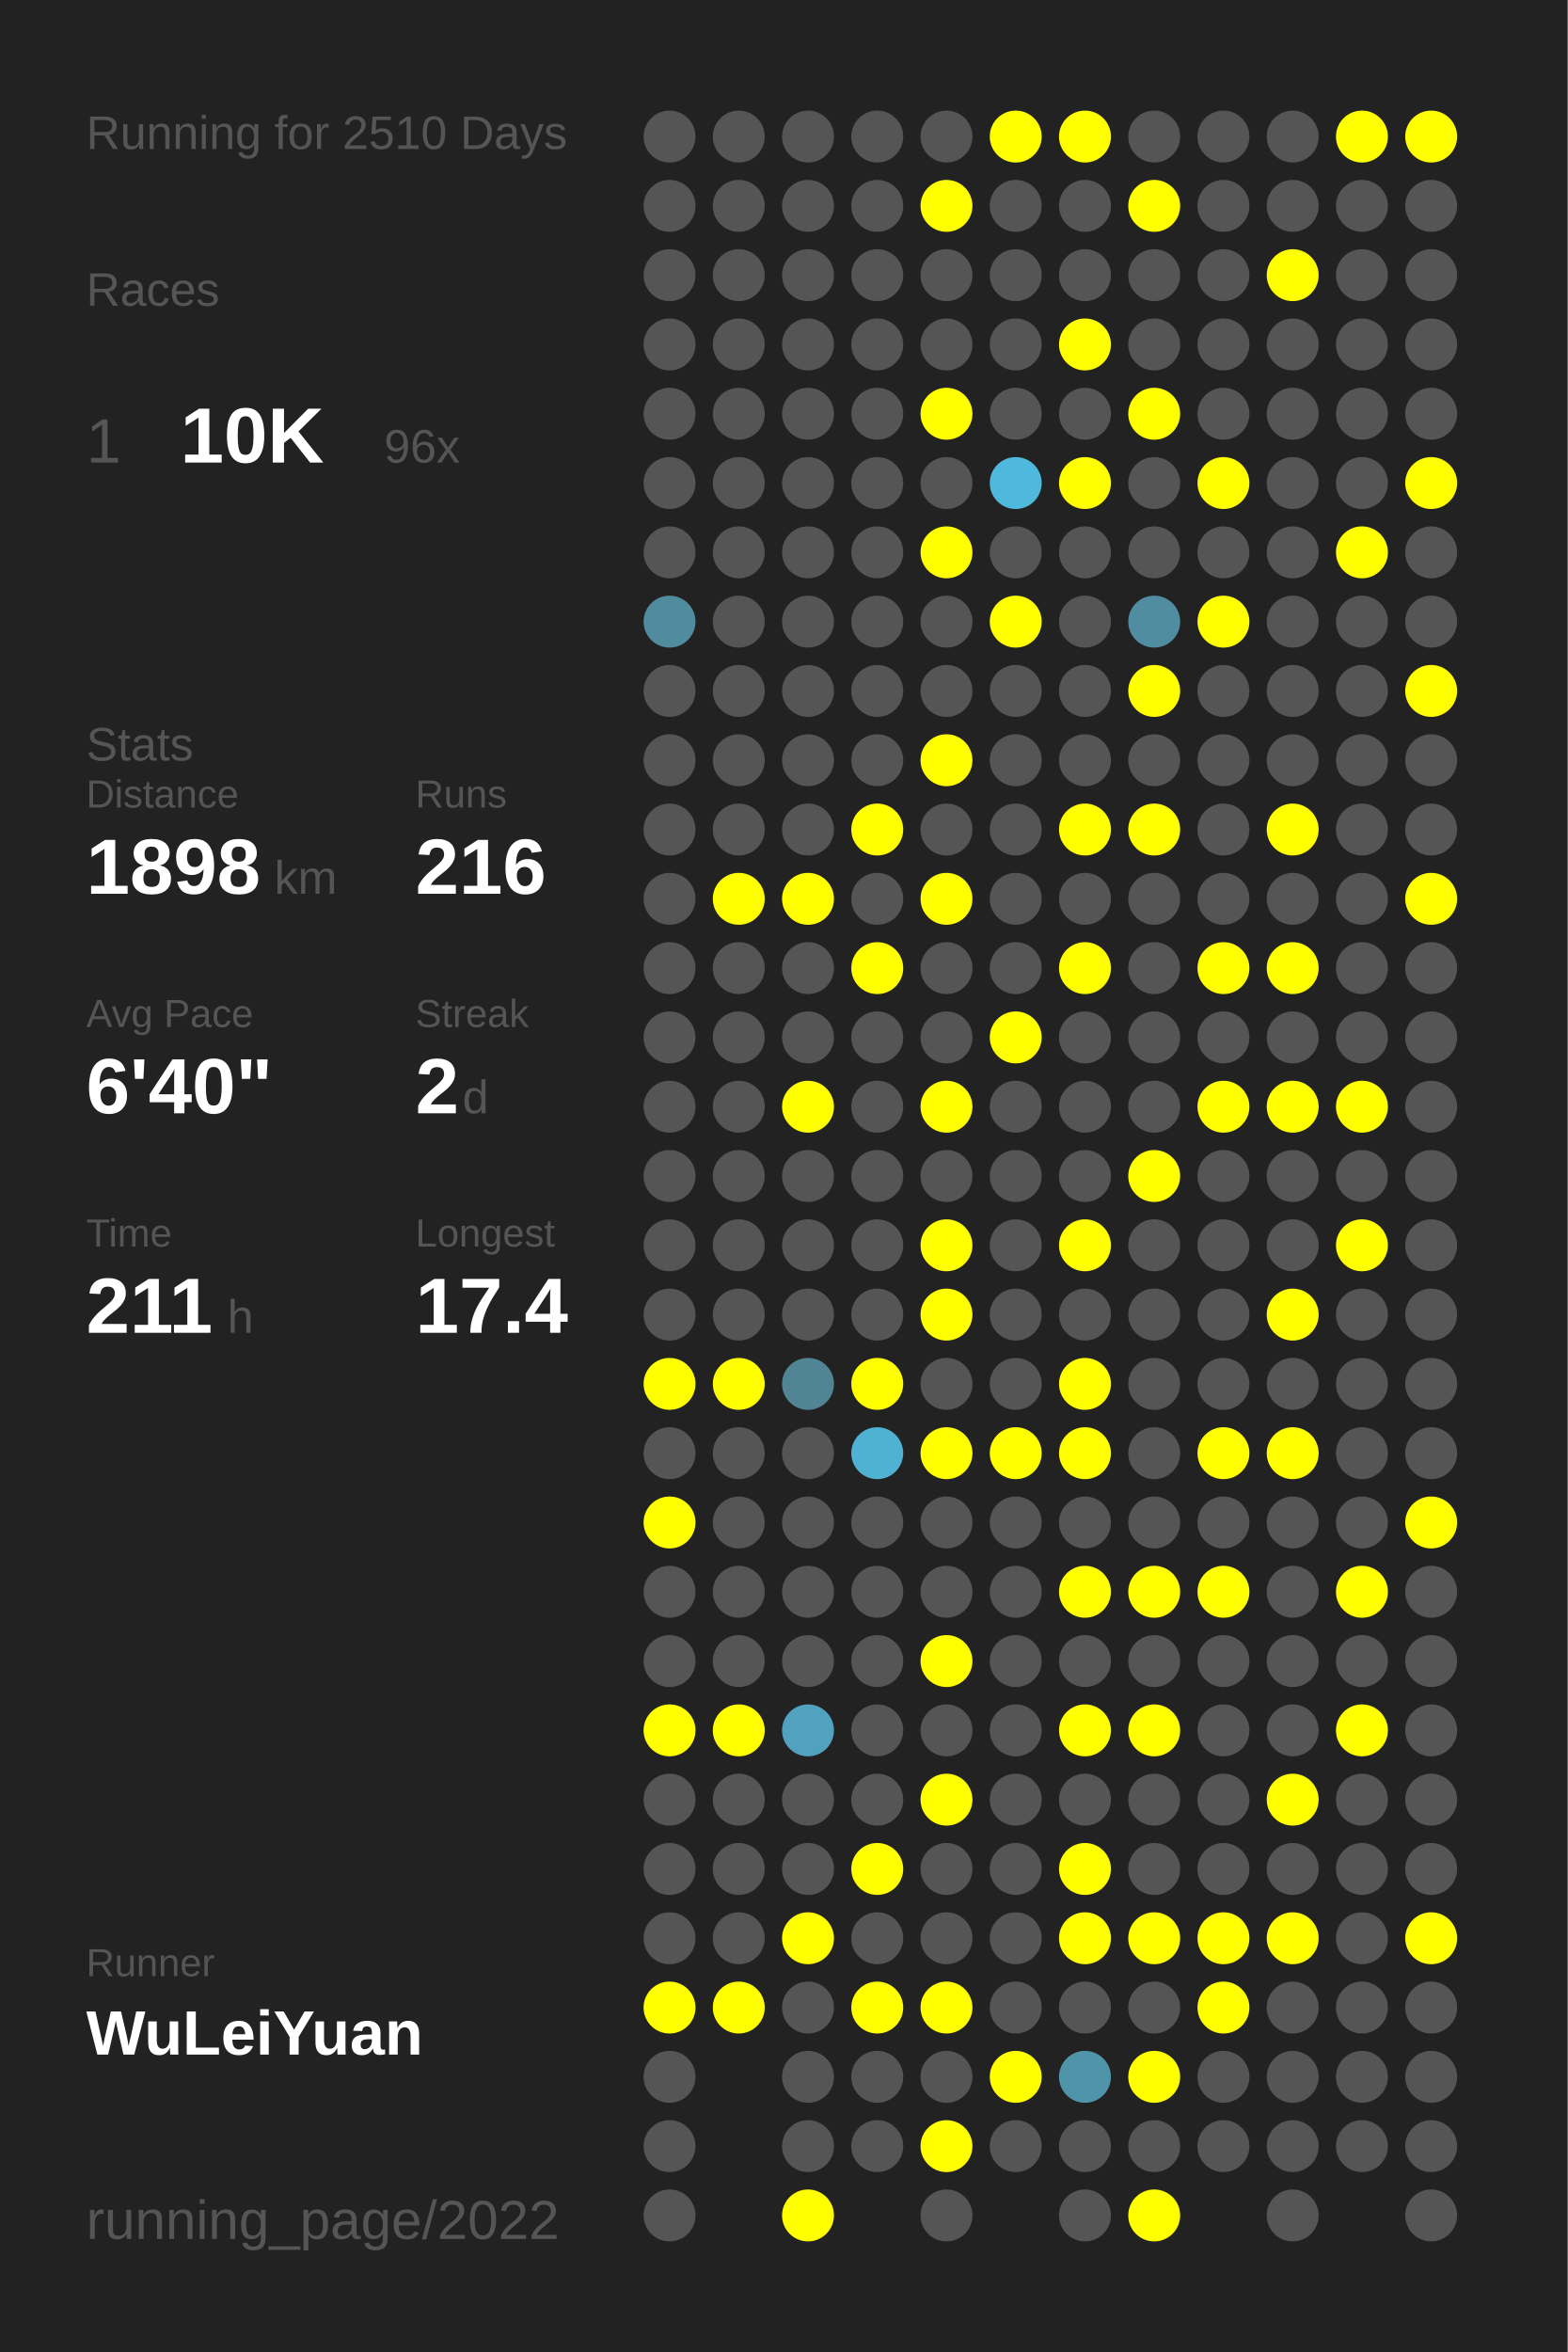
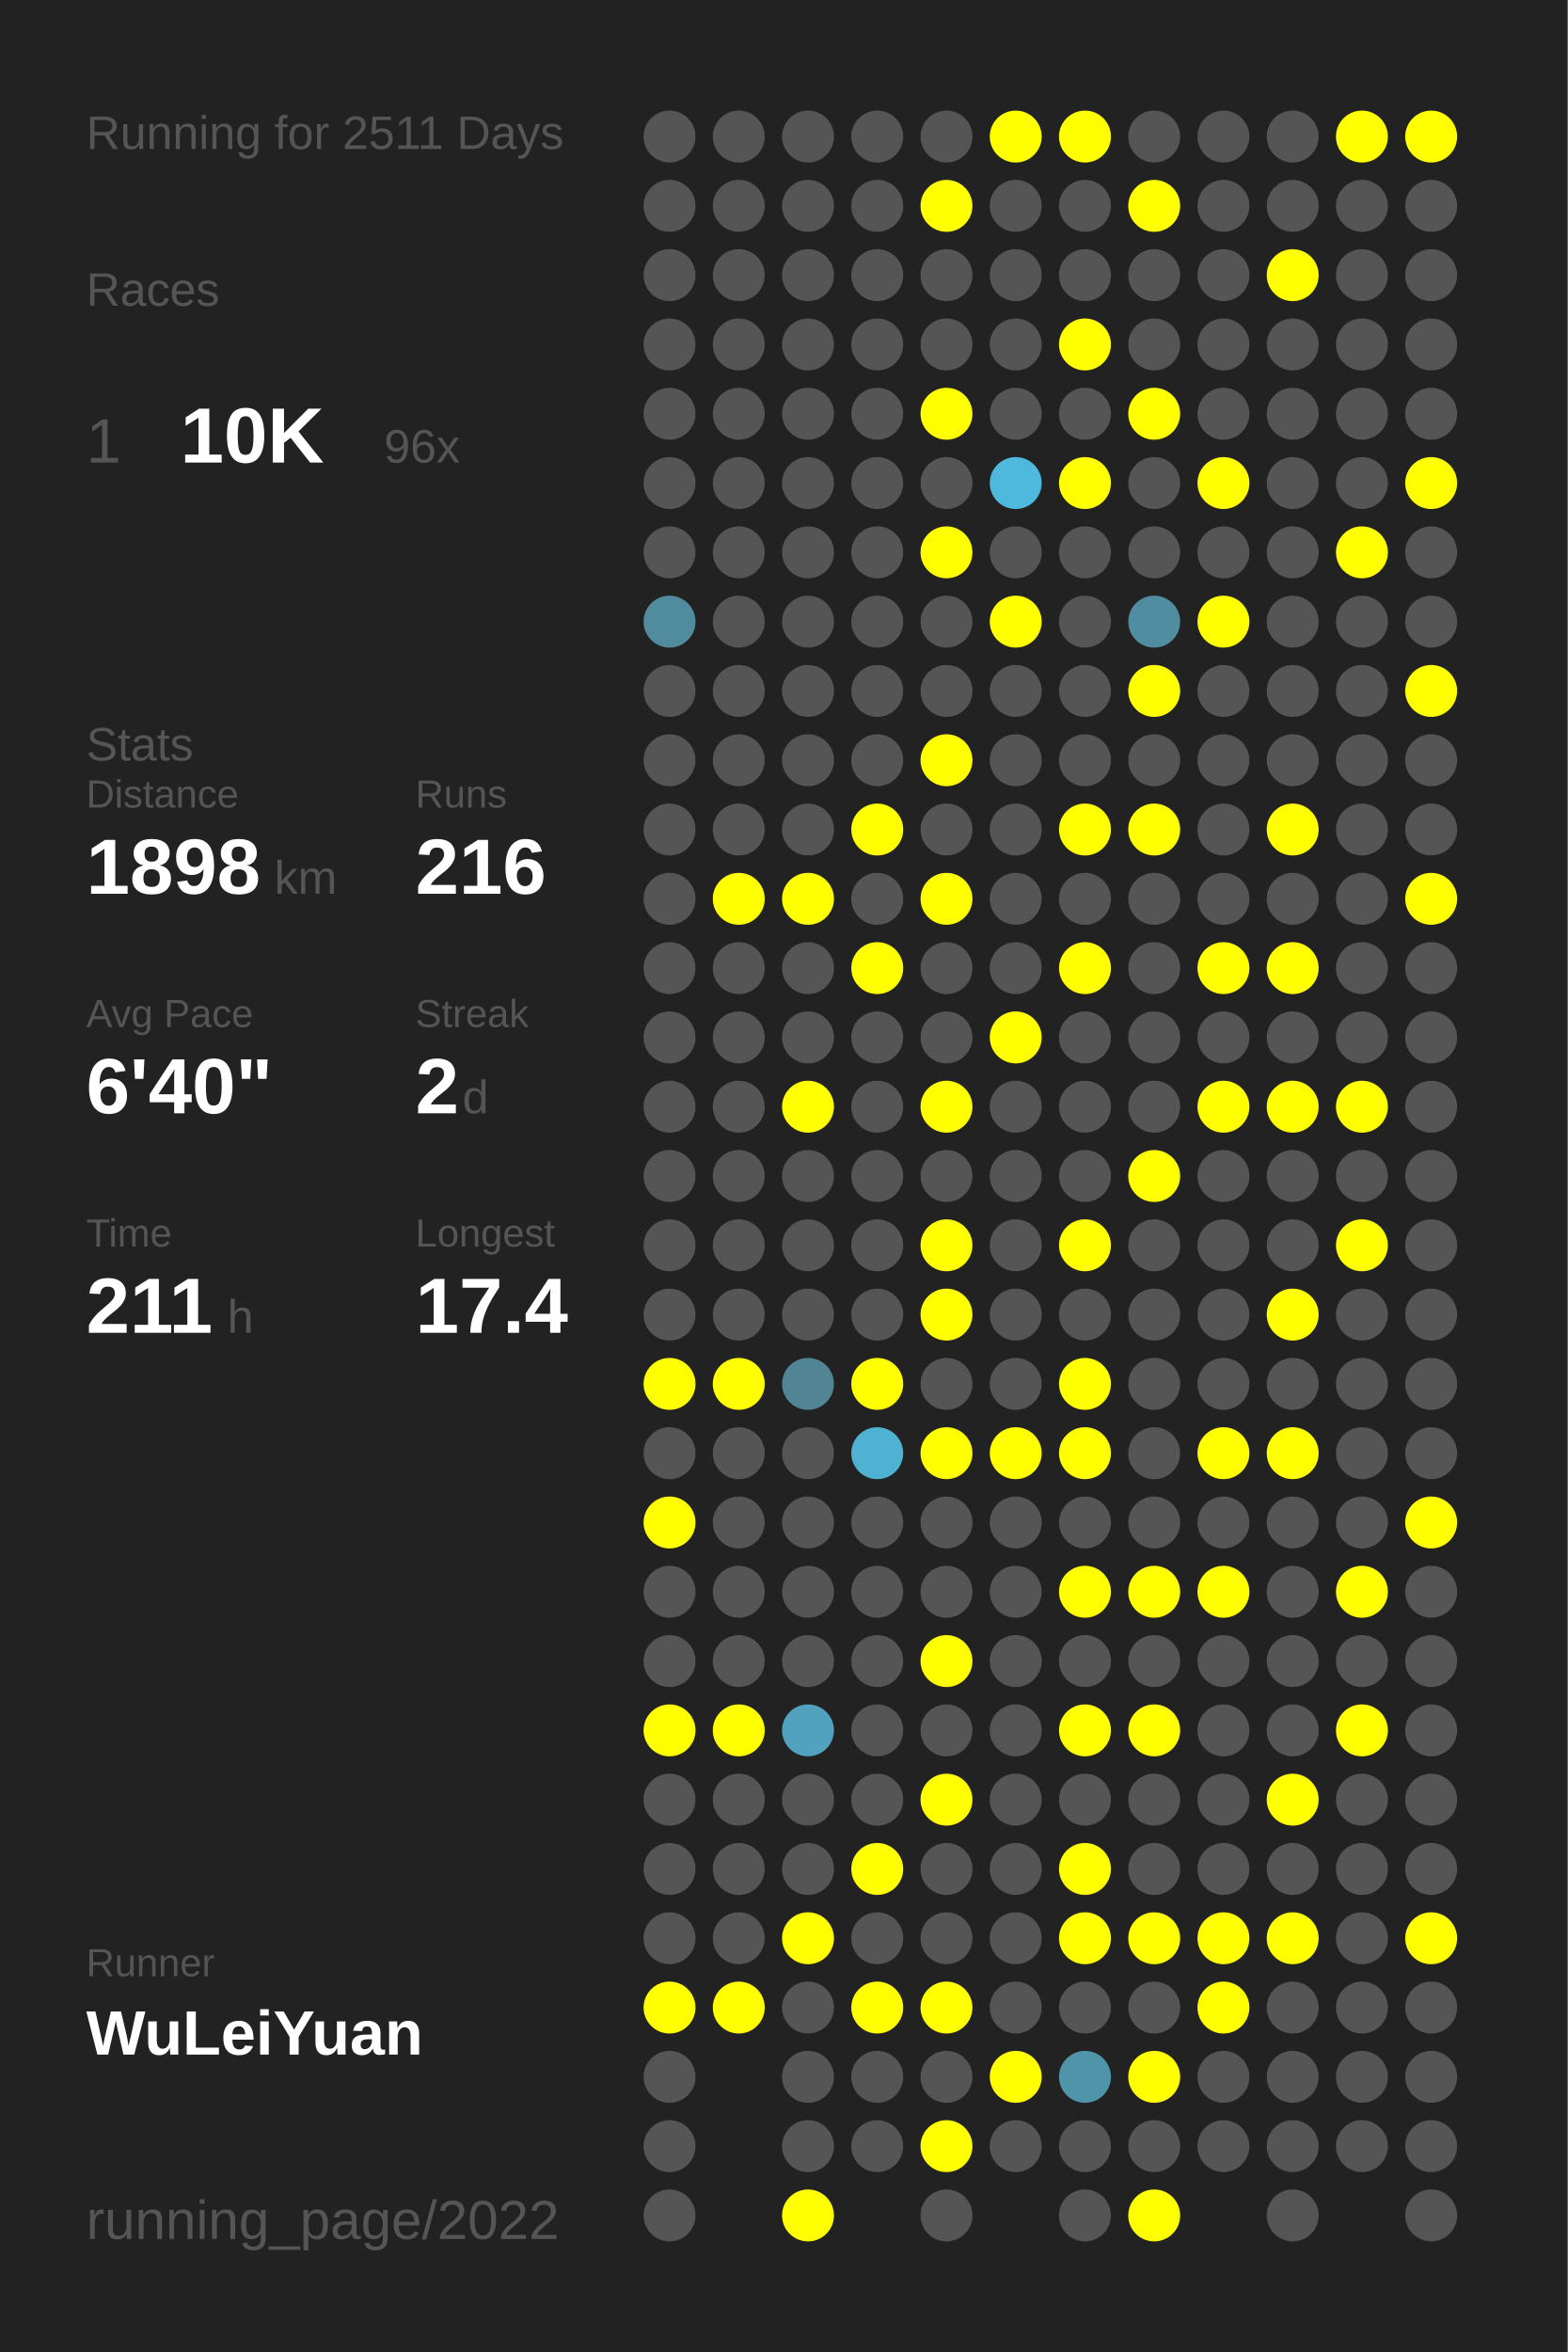
<svg xmlns="http://www.w3.org/2000/svg" baseProfile="full" height="300mm" version="1.1" viewBox="0,0,200,300" width="200mm">
  <defs />
  <rect fill="#222222" height="300" width="200" x="0" y="0" />
-   <text fill="#555555" style="font-size:6px; font-family:Arial;" x="11" y="19">Running for 2510 Days</text>
+   <text fill="#555555" style="font-size:6px; font-family:Arial;" x="11" y="19">Running for 2511 Days</text>
  <text fill="#555555" style="font-size:6px; font-family:Arial;" x="11" y="39">Races</text>
  <text fill="#555555" style="font-size:8px; font-family:Arial;" x="11" y="59">1</text>
  <text fill="#FFFFFF" style="font-size:10px; font-family:Arial; font-weight:bold;" x="23" y="59">10K</text>
  <text fill="#555555" style="font-size:6px; font-family:Arial;" x="49" y="59">96x</text>
  <text fill="#555555" style="font-size:6px; font-family:Arial;" x="11" y="97">Stats</text>
  <text fill="#555555" style="font-size:5px; font-family:Arial;" x="11" y="103">Distance</text>
  <text fill="#FFFFFF" style="font-size:10px; font-family:Arial; font-weight:bold;" x="11" y="114">1898</text>
  <text fill="#555555" style="font-size:6px; font-family:Arial;" x="35" y="114">km</text>
  <text fill="#555555" style="font-size:5px; font-family:Arial;" x="53" y="103">Runs</text>
  <text fill="#FFFFFF" style="font-size:10px; font-family:Arial; font-weight:bold;" x="53" y="114">216</text>
  <text fill="#555555" style="font-size:5px; font-family:Arial;" x="11" y="131">Avg Pace</text>
  <text fill="#FFFFFF" style="font-size:10px; font-family:Arial; font-weight:bold;" x="11" y="142">6'40"</text>
  <text fill="#555555" style="font-size:5px; font-family:Arial;" x="53" y="131">Streak</text>
  <text fill="#FFFFFF" style="font-size:10px; font-family:Arial; font-weight:bold;" x="53" y="142">2</text>
  <text fill="#555555" style="font-size:6px; font-family:Arial;" x="59" y="142">d</text>
  <text fill="#555555" style="font-size:5px; font-family:Arial;" x="11" y="159">Time</text>
  <text fill="#FFFFFF" style="font-size:10px; font-family:Arial; font-weight:bold;" x="11" y="170">211</text>
  <text fill="#555555" style="font-size:6px; font-family:Arial;" x="29" y="170">h</text>
  <text fill="#555555" style="font-size:5px; font-family:Arial;" x="53" y="159">Longest</text>
  <text fill="#FFFFFF" style="font-size:10px; font-family:Arial; font-weight:bold;" x="53" y="170">17.4</text>
  <text fill="#555555" style="font-size:5px; font-family:Arial;" x="11" y="252.065">Runner</text>
  <text fill="#FFFFFF" style="font-size:8px; font-family:Arial; font-weight:bold;" x="11" y="262.065">WuLeiYuan</text>
  <text fill="#555555" style="font-size:7px; font-family:Arial;" x="11" y="285.581">running_page/2022</text>
  <circle cx="85.417" cy="17.419" fill="#555555" r="3.312" />
  <circle cx="85.417" cy="26.258" fill="#555555" r="3.312" />
  <circle cx="85.417" cy="35.097" fill="#555555" r="3.312" />
  <circle cx="85.417" cy="43.935" fill="#555555" r="3.312" />
  <circle cx="85.417" cy="52.774" fill="#555555" r="3.312" />
  <circle cx="85.417" cy="61.613" fill="#555555" r="3.312" />
  <circle cx="85.417" cy="70.452" fill="#555555" r="3.312" />
  <circle cx="85.417" cy="79.29" fill="#518b9e" r="3.312" />
  <circle cx="85.417" cy="88.129" fill="#555555" r="3.312" />
  <circle cx="85.417" cy="96.968" fill="#555555" r="3.312" />
  <circle cx="85.417" cy="105.806" fill="#555555" r="3.312" />
  <circle cx="85.417" cy="114.645" fill="#555555" r="3.312" />
  <circle cx="85.417" cy="123.484" fill="#555555" r="3.312" />
  <circle cx="85.417" cy="132.323" fill="#555555" r="3.312" />
  <circle cx="85.417" cy="141.161" fill="#555555" r="3.312" />
  <circle cx="85.417" cy="150" fill="#555555" r="3.312" />
  <circle cx="85.417" cy="158.839" fill="#555555" r="3.312" />
  <circle cx="85.417" cy="167.677" fill="#555555" r="3.312" />
  <circle cx="85.417" cy="176.516" fill="#FFFF00" r="3.312" />
  <circle cx="85.417" cy="185.355" fill="#555555" r="3.312" />
  <circle cx="85.417" cy="194.194" fill="#FFFF00" r="3.312" />
  <circle cx="85.417" cy="203.032" fill="#555555" r="3.312" />
  <circle cx="85.417" cy="211.871" fill="#555555" r="3.312" />
  <circle cx="85.417" cy="220.71" fill="#FFFF00" r="3.312" />
  <circle cx="85.417" cy="229.548" fill="#555555" r="3.312" />
  <circle cx="85.417" cy="238.387" fill="#555555" r="3.312" />
  <circle cx="85.417" cy="247.226" fill="#555555" r="3.312" />
  <circle cx="85.417" cy="256.065" fill="#FFFF00" r="3.312" />
  <circle cx="85.417" cy="264.903" fill="#555555" r="3.312" />
  <circle cx="85.417" cy="273.742" fill="#555555" r="3.312" />
  <circle cx="85.417" cy="282.581" fill="#555555" r="3.312" />
  <circle cx="94.25" cy="17.419" fill="#555555" r="3.312" />
  <circle cx="94.25" cy="26.258" fill="#555555" r="3.312" />
  <circle cx="94.25" cy="35.097" fill="#555555" r="3.312" />
  <circle cx="94.25" cy="43.935" fill="#555555" r="3.312" />
  <circle cx="94.25" cy="52.774" fill="#555555" r="3.312" />
  <circle cx="94.25" cy="61.613" fill="#555555" r="3.312" />
  <circle cx="94.25" cy="70.452" fill="#555555" r="3.312" />
  <circle cx="94.25" cy="79.29" fill="#555555" r="3.312" />
  <circle cx="94.25" cy="88.129" fill="#555555" r="3.312" />
  <circle cx="94.25" cy="96.968" fill="#555555" r="3.312" />
  <circle cx="94.25" cy="105.806" fill="#555555" r="3.312" />
  <circle cx="94.25" cy="114.645" fill="#FFFF00" r="3.312" />
  <circle cx="94.25" cy="123.484" fill="#555555" r="3.312" />
  <circle cx="94.25" cy="132.323" fill="#555555" r="3.312" />
  <circle cx="94.25" cy="141.161" fill="#555555" r="3.312" />
  <circle cx="94.25" cy="150" fill="#555555" r="3.312" />
  <circle cx="94.25" cy="158.839" fill="#555555" r="3.312" />
  <circle cx="94.25" cy="167.677" fill="#555555" r="3.312" />
  <circle cx="94.25" cy="176.516" fill="#FFFF00" r="3.312" />
  <circle cx="94.25" cy="185.355" fill="#555555" r="3.312" />
  <circle cx="94.25" cy="194.194" fill="#555555" r="3.312" />
  <circle cx="94.25" cy="203.032" fill="#555555" r="3.312" />
  <circle cx="94.25" cy="211.871" fill="#555555" r="3.312" />
  <circle cx="94.25" cy="220.71" fill="#FFFF00" r="3.312" />
  <circle cx="94.25" cy="229.548" fill="#555555" r="3.312" />
  <circle cx="94.25" cy="238.387" fill="#555555" r="3.312" />
  <circle cx="94.25" cy="247.226" fill="#555555" r="3.312" />
  <circle cx="94.25" cy="256.065" fill="#FFFF00" r="3.312" />
  <circle cx="103.083" cy="17.419" fill="#555555" r="3.312" />
  <circle cx="103.083" cy="26.258" fill="#555555" r="3.312" />
  <circle cx="103.083" cy="35.097" fill="#555555" r="3.312" />
  <circle cx="103.083" cy="43.935" fill="#555555" r="3.312" />
  <circle cx="103.083" cy="52.774" fill="#555555" r="3.312" />
  <circle cx="103.083" cy="61.613" fill="#555555" r="3.312" />
  <circle cx="103.083" cy="70.452" fill="#555555" r="3.312" />
  <circle cx="103.083" cy="79.29" fill="#555555" r="3.312" />
  <circle cx="103.083" cy="88.129" fill="#555555" r="3.312" />
  <circle cx="103.083" cy="96.968" fill="#555555" r="3.312" />
  <circle cx="103.083" cy="105.806" fill="#555555" r="3.312" />
  <circle cx="103.083" cy="114.645" fill="#FFFF00" r="3.312" />
  <circle cx="103.083" cy="123.484" fill="#555555" r="3.312" />
  <circle cx="103.083" cy="132.323" fill="#555555" r="3.312" />
  <circle cx="103.083" cy="141.161" fill="#FFFF00" r="3.312" />
  <circle cx="103.083" cy="150" fill="#555555" r="3.312" />
  <circle cx="103.083" cy="158.839" fill="#555555" r="3.312" />
  <circle cx="103.083" cy="167.677" fill="#555555" r="3.312" />
  <circle cx="103.083" cy="176.516" fill="#518596" r="3.312" />
  <circle cx="103.083" cy="185.355" fill="#555555" r="3.312" />
  <circle cx="103.083" cy="194.194" fill="#555555" r="3.312" />
  <circle cx="103.083" cy="203.032" fill="#555555" r="3.312" />
  <circle cx="103.083" cy="211.871" fill="#555555" r="3.312" />
  <circle cx="103.083" cy="220.71" fill="#50a2be" r="3.312" />
  <circle cx="103.083" cy="229.548" fill="#555555" r="3.312" />
  <circle cx="103.083" cy="238.387" fill="#555555" r="3.312" />
  <circle cx="103.083" cy="247.226" fill="#FFFF00" r="3.312" />
  <circle cx="103.083" cy="256.065" fill="#555555" r="3.312" />
  <circle cx="103.083" cy="264.903" fill="#555555" r="3.312" />
  <circle cx="103.083" cy="273.742" fill="#555555" r="3.312" />
  <circle cx="103.083" cy="282.581" fill="#FFFF00" r="3.312" />
  <circle cx="111.917" cy="17.419" fill="#555555" r="3.312" />
  <circle cx="111.917" cy="26.258" fill="#555555" r="3.312" />
  <circle cx="111.917" cy="35.097" fill="#555555" r="3.312" />
  <circle cx="111.917" cy="43.935" fill="#555555" r="3.312" />
  <circle cx="111.917" cy="52.774" fill="#555555" r="3.312" />
  <circle cx="111.917" cy="61.613" fill="#555555" r="3.312" />
  <circle cx="111.917" cy="70.452" fill="#555555" r="3.312" />
  <circle cx="111.917" cy="79.29" fill="#555555" r="3.312" />
  <circle cx="111.917" cy="88.129" fill="#555555" r="3.312" />
  <circle cx="111.917" cy="96.968" fill="#555555" r="3.312" />
  <circle cx="111.917" cy="105.806" fill="#FFFF00" r="3.312" />
  <circle cx="111.917" cy="114.645" fill="#555555" r="3.312" />
  <circle cx="111.917" cy="123.484" fill="#FFFF00" r="3.312" />
  <circle cx="111.917" cy="132.323" fill="#555555" r="3.312" />
  <circle cx="111.917" cy="141.161" fill="#555555" r="3.312" />
  <circle cx="111.917" cy="150" fill="#555555" r="3.312" />
  <circle cx="111.917" cy="158.839" fill="#555555" r="3.312" />
  <circle cx="111.917" cy="167.677" fill="#555555" r="3.312" />
  <circle cx="111.917" cy="176.516" fill="#FFFF00" r="3.312" />
  <circle cx="111.917" cy="185.355" fill="#4fb2d3" r="3.312" />
  <circle cx="111.917" cy="194.194" fill="#555555" r="3.312" />
  <circle cx="111.917" cy="203.032" fill="#555555" r="3.312" />
  <circle cx="111.917" cy="211.871" fill="#555555" r="3.312" />
  <circle cx="111.917" cy="220.71" fill="#555555" r="3.312" />
  <circle cx="111.917" cy="229.548" fill="#555555" r="3.312" />
  <circle cx="111.917" cy="238.387" fill="#FFFF00" r="3.312" />
  <circle cx="111.917" cy="247.226" fill="#555555" r="3.312" />
  <circle cx="111.917" cy="256.065" fill="#FFFF00" r="3.312" />
  <circle cx="111.917" cy="264.903" fill="#555555" r="3.312" />
  <circle cx="111.917" cy="273.742" fill="#555555" r="3.312" />
  <circle cx="120.75" cy="17.419" fill="#555555" r="3.312" />
  <circle cx="120.75" cy="26.258" fill="#FFFF00" r="3.312" />
  <circle cx="120.75" cy="35.097" fill="#555555" r="3.312" />
  <circle cx="120.75" cy="43.935" fill="#555555" r="3.312" />
  <circle cx="120.75" cy="52.774" fill="#FFFF00" r="3.312" />
  <circle cx="120.75" cy="61.613" fill="#555555" r="3.312" />
  <circle cx="120.75" cy="70.452" fill="#FFFF00" r="3.312" />
  <circle cx="120.75" cy="79.29" fill="#555555" r="3.312" />
  <circle cx="120.75" cy="88.129" fill="#555555" r="3.312" />
  <circle cx="120.75" cy="96.968" fill="#FFFF00" r="3.312" />
  <circle cx="120.75" cy="105.806" fill="#555555" r="3.312" />
  <circle cx="120.75" cy="114.645" fill="#FFFF00" r="3.312" />
  <circle cx="120.75" cy="123.484" fill="#555555" r="3.312" />
  <circle cx="120.75" cy="132.323" fill="#555555" r="3.312" />
  <circle cx="120.75" cy="141.161" fill="#FFFF00" r="3.312" />
  <circle cx="120.75" cy="150" fill="#555555" r="3.312" />
  <circle cx="120.75" cy="158.839" fill="#FFFF00" r="3.312" />
  <circle cx="120.75" cy="167.677" fill="#FFFF00" r="3.312" />
  <circle cx="120.75" cy="176.516" fill="#555555" r="3.312" />
  <circle cx="120.75" cy="185.355" fill="#FFFF00" r="3.312" />
  <circle cx="120.75" cy="194.194" fill="#555555" r="3.312" />
  <circle cx="120.75" cy="203.032" fill="#555555" r="3.312" />
  <circle cx="120.75" cy="211.871" fill="#FFFF00" r="3.312" />
  <circle cx="120.75" cy="220.71" fill="#555555" r="3.312" />
  <circle cx="120.75" cy="229.548" fill="#FFFF00" r="3.312" />
  <circle cx="120.75" cy="238.387" fill="#555555" r="3.312" />
  <circle cx="120.75" cy="247.226" fill="#555555" r="3.312" />
  <circle cx="120.75" cy="256.065" fill="#FFFF00" r="3.312" />
  <circle cx="120.75" cy="264.903" fill="#555555" r="3.312" />
  <circle cx="120.75" cy="273.742" fill="#FFFF00" r="3.312" />
  <circle cx="120.75" cy="282.581" fill="#555555" r="3.312" />
  <circle cx="129.583" cy="17.419" fill="#FFFF00" r="3.312" />
  <circle cx="129.583" cy="26.258" fill="#555555" r="3.312" />
  <circle cx="129.583" cy="35.097" fill="#555555" r="3.312" />
  <circle cx="129.583" cy="43.935" fill="#555555" r="3.312" />
  <circle cx="129.583" cy="52.774" fill="#555555" r="3.312" />
  <circle cx="129.583" cy="61.613" fill="#4eb9dd" r="3.312" />
  <circle cx="129.583" cy="70.452" fill="#555555" r="3.312" />
  <circle cx="129.583" cy="79.29" fill="#FFFF00" r="3.312" />
  <circle cx="129.583" cy="88.129" fill="#555555" r="3.312" />
  <circle cx="129.583" cy="96.968" fill="#555555" r="3.312" />
  <circle cx="129.583" cy="105.806" fill="#555555" r="3.312" />
  <circle cx="129.583" cy="114.645" fill="#555555" r="3.312" />
  <circle cx="129.583" cy="123.484" fill="#555555" r="3.312" />
  <circle cx="129.583" cy="132.323" fill="#FFFF00" r="3.312" />
  <circle cx="129.583" cy="141.161" fill="#555555" r="3.312" />
  <circle cx="129.583" cy="150" fill="#555555" r="3.312" />
  <circle cx="129.583" cy="158.839" fill="#555555" r="3.312" />
  <circle cx="129.583" cy="167.677" fill="#555555" r="3.312" />
  <circle cx="129.583" cy="176.516" fill="#555555" r="3.312" />
  <circle cx="129.583" cy="185.355" fill="#FFFF00" r="3.312" />
  <circle cx="129.583" cy="194.194" fill="#555555" r="3.312" />
  <circle cx="129.583" cy="203.032" fill="#555555" r="3.312" />
  <circle cx="129.583" cy="211.871" fill="#555555" r="3.312" />
  <circle cx="129.583" cy="220.71" fill="#555555" r="3.312" />
  <circle cx="129.583" cy="229.548" fill="#555555" r="3.312" />
  <circle cx="129.583" cy="238.387" fill="#555555" r="3.312" />
  <circle cx="129.583" cy="247.226" fill="#555555" r="3.312" />
  <circle cx="129.583" cy="256.065" fill="#555555" r="3.312" />
  <circle cx="129.583" cy="264.903" fill="#FFFF00" r="3.312" />
  <circle cx="129.583" cy="273.742" fill="#555555" r="3.312" />
  <circle cx="138.417" cy="17.419" fill="#FFFF00" r="3.312" />
  <circle cx="138.417" cy="26.258" fill="#555555" r="3.312" />
  <circle cx="138.417" cy="35.097" fill="#555555" r="3.312" />
  <circle cx="138.417" cy="43.935" fill="#FFFF00" r="3.312" />
  <circle cx="138.417" cy="52.774" fill="#555555" r="3.312" />
  <circle cx="138.417" cy="61.613" fill="#FFFF00" r="3.312" />
  <circle cx="138.417" cy="70.452" fill="#555555" r="3.312" />
  <circle cx="138.417" cy="79.29" fill="#555555" r="3.312" />
  <circle cx="138.417" cy="88.129" fill="#555555" r="3.312" />
  <circle cx="138.417" cy="96.968" fill="#555555" r="3.312" />
  <circle cx="138.417" cy="105.806" fill="#FFFF00" r="3.312" />
  <circle cx="138.417" cy="114.645" fill="#555555" r="3.312" />
  <circle cx="138.417" cy="123.484" fill="#FFFF00" r="3.312" />
  <circle cx="138.417" cy="132.323" fill="#555555" r="3.312" />
  <circle cx="138.417" cy="141.161" fill="#555555" r="3.312" />
  <circle cx="138.417" cy="150" fill="#555555" r="3.312" />
  <circle cx="138.417" cy="158.839" fill="#FFFF00" r="3.312" />
  <circle cx="138.417" cy="167.677" fill="#555555" r="3.312" />
  <circle cx="138.417" cy="176.516" fill="#FFFF00" r="3.312" />
  <circle cx="138.417" cy="185.355" fill="#FFFF00" r="3.312" />
  <circle cx="138.417" cy="194.194" fill="#555555" r="3.312" />
  <circle cx="138.417" cy="203.032" fill="#FFFF00" r="3.312" />
  <circle cx="138.417" cy="211.871" fill="#555555" r="3.312" />
  <circle cx="138.417" cy="220.71" fill="#FFFF00" r="3.312" />
  <circle cx="138.417" cy="229.548" fill="#555555" r="3.312" />
  <circle cx="138.417" cy="238.387" fill="#FFFF00" r="3.312" />
  <circle cx="138.417" cy="247.226" fill="#FFFF00" r="3.312" />
  <circle cx="138.417" cy="256.065" fill="#555555" r="3.312" />
  <circle cx="138.417" cy="264.903" fill="#5094aa" r="3.312" />
  <circle cx="138.417" cy="273.742" fill="#555555" r="3.312" />
  <circle cx="138.417" cy="282.581" fill="#555555" r="3.312" />
  <circle cx="147.25" cy="17.419" fill="#555555" r="3.312" />
  <circle cx="147.25" cy="26.258" fill="#FFFF00" r="3.312" />
  <circle cx="147.25" cy="35.097" fill="#555555" r="3.312" />
  <circle cx="147.25" cy="43.935" fill="#555555" r="3.312" />
  <circle cx="147.25" cy="52.774" fill="#FFFF00" r="3.312" />
  <circle cx="147.25" cy="61.613" fill="#555555" r="3.312" />
  <circle cx="147.25" cy="70.452" fill="#555555" r="3.312" />
  <circle cx="147.25" cy="79.29" fill="#518da1" r="3.312" />
  <circle cx="147.25" cy="88.129" fill="#FFFF00" r="3.312" />
  <circle cx="147.25" cy="96.968" fill="#555555" r="3.312" />
  <circle cx="147.25" cy="105.806" fill="#FFFF00" r="3.312" />
  <circle cx="147.25" cy="114.645" fill="#555555" r="3.312" />
  <circle cx="147.25" cy="123.484" fill="#555555" r="3.312" />
  <circle cx="147.25" cy="132.323" fill="#555555" r="3.312" />
  <circle cx="147.25" cy="141.161" fill="#555555" r="3.312" />
  <circle cx="147.25" cy="150" fill="#FFFF00" r="3.312" />
  <circle cx="147.25" cy="158.839" fill="#555555" r="3.312" />
  <circle cx="147.25" cy="167.677" fill="#555555" r="3.312" />
  <circle cx="147.25" cy="176.516" fill="#555555" r="3.312" />
  <circle cx="147.25" cy="185.355" fill="#555555" r="3.312" />
  <circle cx="147.25" cy="194.194" fill="#555555" r="3.312" />
  <circle cx="147.25" cy="203.032" fill="#FFFF00" r="3.312" />
  <circle cx="147.25" cy="211.871" fill="#555555" r="3.312" />
  <circle cx="147.25" cy="220.71" fill="#FFFF00" r="3.312" />
  <circle cx="147.25" cy="229.548" fill="#555555" r="3.312" />
  <circle cx="147.25" cy="238.387" fill="#555555" r="3.312" />
  <circle cx="147.25" cy="247.226" fill="#FFFF00" r="3.312" />
  <circle cx="147.25" cy="256.065" fill="#555555" r="3.312" />
  <circle cx="147.25" cy="264.903" fill="#FFFF00" r="3.312" />
  <circle cx="147.25" cy="273.742" fill="#555555" r="3.312" />
  <circle cx="147.25" cy="282.581" fill="#FFFF00" r="3.312" />
  <circle cx="156.083" cy="17.419" fill="#555555" r="3.312" />
  <circle cx="156.083" cy="26.258" fill="#555555" r="3.312" />
  <circle cx="156.083" cy="35.097" fill="#555555" r="3.312" />
  <circle cx="156.083" cy="43.935" fill="#555555" r="3.312" />
  <circle cx="156.083" cy="52.774" fill="#555555" r="3.312" />
  <circle cx="156.083" cy="61.613" fill="#FFFF00" r="3.312" />
  <circle cx="156.083" cy="70.452" fill="#555555" r="3.312" />
  <circle cx="156.083" cy="79.29" fill="#FFFF00" r="3.312" />
  <circle cx="156.083" cy="88.129" fill="#555555" r="3.312" />
  <circle cx="156.083" cy="96.968" fill="#555555" r="3.312" />
  <circle cx="156.083" cy="105.806" fill="#555555" r="3.312" />
  <circle cx="156.083" cy="114.645" fill="#555555" r="3.312" />
  <circle cx="156.083" cy="123.484" fill="#FFFF00" r="3.312" />
  <circle cx="156.083" cy="132.323" fill="#555555" r="3.312" />
  <circle cx="156.083" cy="141.161" fill="#FFFF00" r="3.312" />
  <circle cx="156.083" cy="150" fill="#555555" r="3.312" />
  <circle cx="156.083" cy="158.839" fill="#555555" r="3.312" />
  <circle cx="156.083" cy="167.677" fill="#555555" r="3.312" />
  <circle cx="156.083" cy="176.516" fill="#555555" r="3.312" />
  <circle cx="156.083" cy="185.355" fill="#FFFF00" r="3.312" />
  <circle cx="156.083" cy="194.194" fill="#555555" r="3.312" />
  <circle cx="156.083" cy="203.032" fill="#FFFF00" r="3.312" />
  <circle cx="156.083" cy="211.871" fill="#555555" r="3.312" />
  <circle cx="156.083" cy="220.71" fill="#555555" r="3.312" />
  <circle cx="156.083" cy="229.548" fill="#555555" r="3.312" />
  <circle cx="156.083" cy="238.387" fill="#555555" r="3.312" />
  <circle cx="156.083" cy="247.226" fill="#FFFF00" r="3.312" />
  <circle cx="156.083" cy="256.065" fill="#FFFF00" r="3.312" />
  <circle cx="156.083" cy="264.903" fill="#555555" r="3.312" />
  <circle cx="156.083" cy="273.742" fill="#555555" r="3.312" />
  <circle cx="164.917" cy="17.419" fill="#555555" r="3.312" />
  <circle cx="164.917" cy="26.258" fill="#555555" r="3.312" />
  <circle cx="164.917" cy="35.097" fill="#FFFF00" r="3.312" />
  <circle cx="164.917" cy="43.935" fill="#555555" r="3.312" />
  <circle cx="164.917" cy="52.774" fill="#555555" r="3.312" />
  <circle cx="164.917" cy="61.613" fill="#555555" r="3.312" />
  <circle cx="164.917" cy="70.452" fill="#555555" r="3.312" />
  <circle cx="164.917" cy="79.29" fill="#555555" r="3.312" />
  <circle cx="164.917" cy="88.129" fill="#555555" r="3.312" />
  <circle cx="164.917" cy="96.968" fill="#555555" r="3.312" />
  <circle cx="164.917" cy="105.806" fill="#FFFF00" r="3.312" />
  <circle cx="164.917" cy="114.645" fill="#555555" r="3.312" />
  <circle cx="164.917" cy="123.484" fill="#FFFF00" r="3.312" />
  <circle cx="164.917" cy="132.323" fill="#555555" r="3.312" />
  <circle cx="164.917" cy="141.161" fill="#FFFF00" r="3.312" />
  <circle cx="164.917" cy="150" fill="#555555" r="3.312" />
  <circle cx="164.917" cy="158.839" fill="#555555" r="3.312" />
  <circle cx="164.917" cy="167.677" fill="#FFFF00" r="3.312" />
  <circle cx="164.917" cy="176.516" fill="#555555" r="3.312" />
  <circle cx="164.917" cy="185.355" fill="#FFFF00" r="3.312" />
  <circle cx="164.917" cy="194.194" fill="#555555" r="3.312" />
  <circle cx="164.917" cy="203.032" fill="#555555" r="3.312" />
  <circle cx="164.917" cy="211.871" fill="#555555" r="3.312" />
  <circle cx="164.917" cy="220.71" fill="#555555" r="3.312" />
  <circle cx="164.917" cy="229.548" fill="#FFFF00" r="3.312" />
  <circle cx="164.917" cy="238.387" fill="#555555" r="3.312" />
  <circle cx="164.917" cy="247.226" fill="#FFFF00" r="3.312" />
  <circle cx="164.917" cy="256.065" fill="#555555" r="3.312" />
  <circle cx="164.917" cy="264.903" fill="#555555" r="3.312" />
  <circle cx="164.917" cy="273.742" fill="#555555" r="3.312" />
  <circle cx="164.917" cy="282.581" fill="#555555" r="3.312" />
  <circle cx="173.75" cy="17.419" fill="#FFFF00" r="3.312" />
  <circle cx="173.75" cy="26.258" fill="#555555" r="3.312" />
  <circle cx="173.75" cy="35.097" fill="#555555" r="3.312" />
  <circle cx="173.75" cy="43.935" fill="#555555" r="3.312" />
  <circle cx="173.75" cy="52.774" fill="#555555" r="3.312" />
  <circle cx="173.75" cy="61.613" fill="#555555" r="3.312" />
  <circle cx="173.75" cy="70.452" fill="#FFFF00" r="3.312" />
  <circle cx="173.75" cy="79.29" fill="#555555" r="3.312" />
  <circle cx="173.75" cy="88.129" fill="#555555" r="3.312" />
  <circle cx="173.75" cy="96.968" fill="#555555" r="3.312" />
  <circle cx="173.75" cy="105.806" fill="#555555" r="3.312" />
  <circle cx="173.75" cy="114.645" fill="#555555" r="3.312" />
  <circle cx="173.75" cy="123.484" fill="#555555" r="3.312" />
  <circle cx="173.75" cy="132.323" fill="#555555" r="3.312" />
  <circle cx="173.75" cy="141.161" fill="#FFFF00" r="3.312" />
  <circle cx="173.75" cy="150" fill="#555555" r="3.312" />
  <circle cx="173.75" cy="158.839" fill="#FFFF00" r="3.312" />
  <circle cx="173.75" cy="167.677" fill="#555555" r="3.312" />
  <circle cx="173.75" cy="176.516" fill="#555555" r="3.312" />
  <circle cx="173.75" cy="185.355" fill="#555555" r="3.312" />
  <circle cx="173.75" cy="194.194" fill="#555555" r="3.312" />
  <circle cx="173.75" cy="203.032" fill="#FFFF00" r="3.312" />
  <circle cx="173.75" cy="211.871" fill="#555555" r="3.312" />
  <circle cx="173.75" cy="220.71" fill="#FFFF00" r="3.312" />
  <circle cx="173.75" cy="229.548" fill="#555555" r="3.312" />
  <circle cx="173.75" cy="238.387" fill="#555555" r="3.312" />
  <circle cx="173.75" cy="247.226" fill="#555555" r="3.312" />
  <circle cx="173.75" cy="256.065" fill="#555555" r="3.312" />
  <circle cx="173.75" cy="264.903" fill="#555555" r="3.312" />
  <circle cx="173.75" cy="273.742" fill="#555555" r="3.312" />
  <circle cx="182.583" cy="17.419" fill="#FFFF00" r="3.312" />
  <circle cx="182.583" cy="26.258" fill="#555555" r="3.312" />
  <circle cx="182.583" cy="35.097" fill="#555555" r="3.312" />
  <circle cx="182.583" cy="43.935" fill="#555555" r="3.312" />
  <circle cx="182.583" cy="52.774" fill="#555555" r="3.312" />
  <circle cx="182.583" cy="61.613" fill="#FFFF00" r="3.312" />
  <circle cx="182.583" cy="70.452" fill="#555555" r="3.312" />
  <circle cx="182.583" cy="79.29" fill="#555555" r="3.312" />
  <circle cx="182.583" cy="88.129" fill="#FFFF00" r="3.312" />
  <circle cx="182.583" cy="96.968" fill="#555555" r="3.312" />
  <circle cx="182.583" cy="105.806" fill="#555555" r="3.312" />
  <circle cx="182.583" cy="114.645" fill="#FFFF00" r="3.312" />
  <circle cx="182.583" cy="123.484" fill="#555555" r="3.312" />
  <circle cx="182.583" cy="132.323" fill="#555555" r="3.312" />
  <circle cx="182.583" cy="141.161" fill="#555555" r="3.312" />
  <circle cx="182.583" cy="150" fill="#555555" r="3.312" />
  <circle cx="182.583" cy="158.839" fill="#555555" r="3.312" />
  <circle cx="182.583" cy="167.677" fill="#555555" r="3.312" />
  <circle cx="182.583" cy="176.516" fill="#555555" r="3.312" />
  <circle cx="182.583" cy="185.355" fill="#555555" r="3.312" />
  <circle cx="182.583" cy="194.194" fill="#FFFF00" r="3.312" />
  <circle cx="182.583" cy="203.032" fill="#555555" r="3.312" />
  <circle cx="182.583" cy="211.871" fill="#555555" r="3.312" />
  <circle cx="182.583" cy="220.71" fill="#555555" r="3.312" />
  <circle cx="182.583" cy="229.548" fill="#555555" r="3.312" />
  <circle cx="182.583" cy="238.387" fill="#555555" r="3.312" />
  <circle cx="182.583" cy="247.226" fill="#FFFF00" r="3.312" />
  <circle cx="182.583" cy="256.065" fill="#555555" r="3.312" />
  <circle cx="182.583" cy="264.903" fill="#555555" r="3.312" />
  <circle cx="182.583" cy="273.742" fill="#555555" r="3.312" />
  <circle cx="182.583" cy="282.581" fill="#555555" r="3.312" />
</svg>
